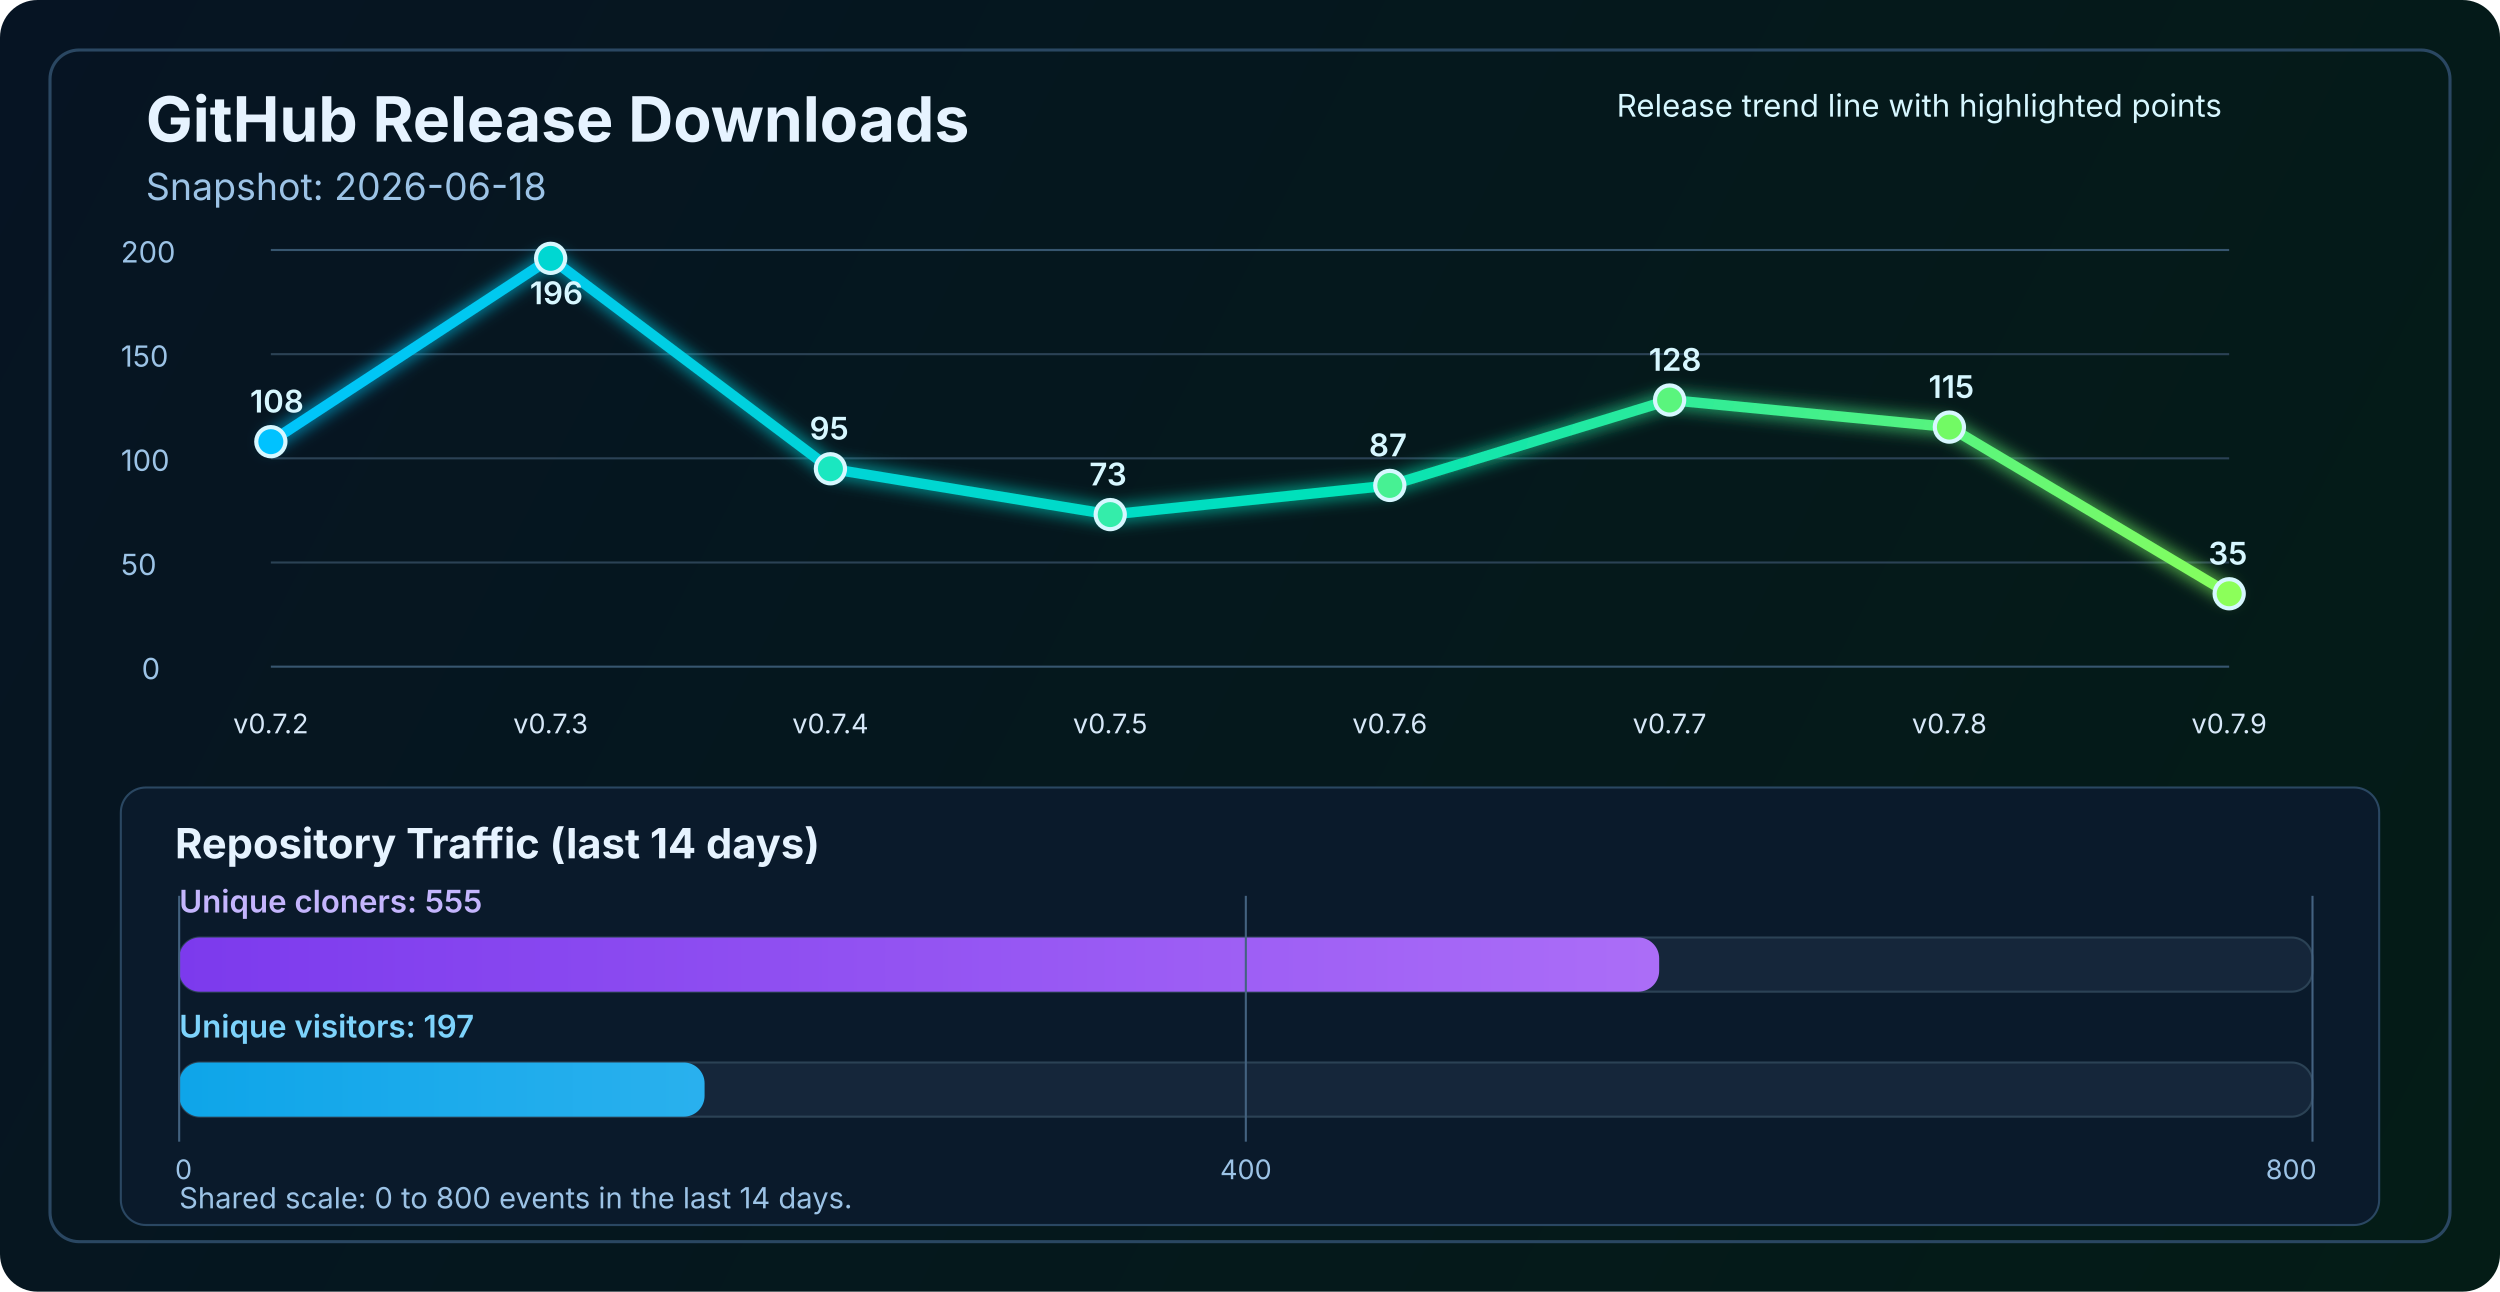
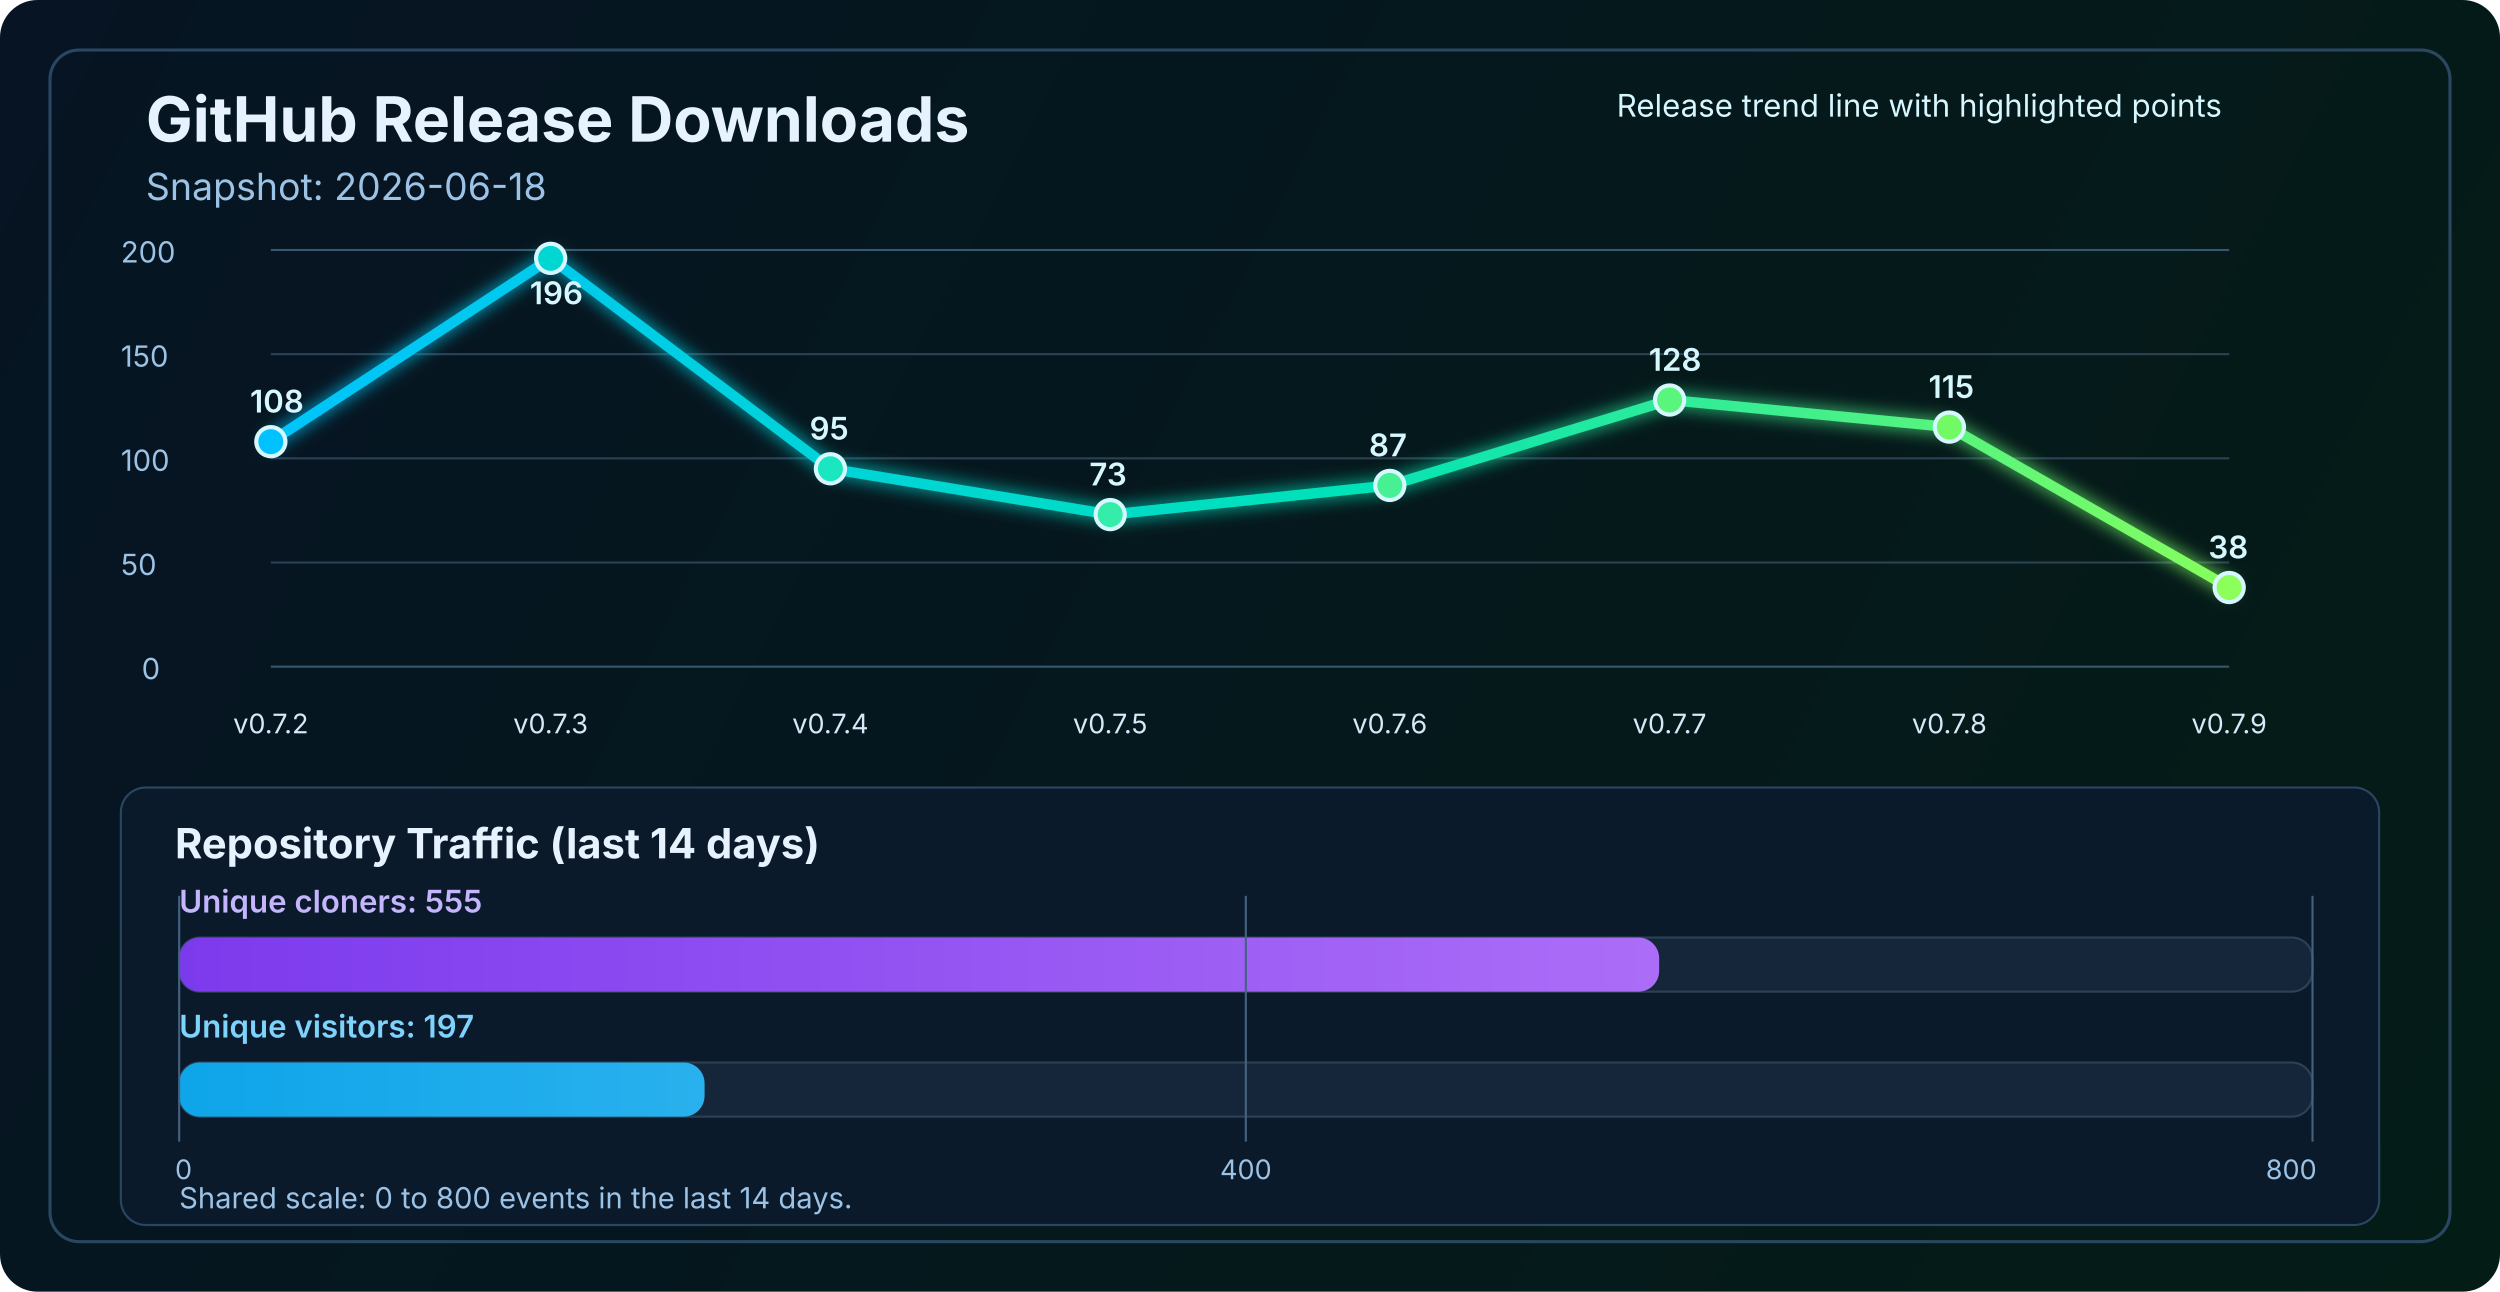
<svg xmlns="http://www.w3.org/2000/svg" width="1200" height="620" viewBox="0 0 1200 620" fill="none" role="img" aria-labelledby="title desc">
  <defs>
    <linearGradient id="bg" x1="0" y1="0" x2="1200" y2="620" gradientUnits="userSpaceOnUse">
      <stop stop-color="#061423" />
      <stop offset="1" stop-color="#041C16" />
    </linearGradient>
    <linearGradient id="line" x1="130" y1="86" x2="1070" y2="340" gradientUnits="userSpaceOnUse">
      <stop stop-color="#00C2FF" />
      <stop offset="0.55" stop-color="#00E2B8" />
      <stop offset="1" stop-color="#8CFF5A" />
    </linearGradient>
    <linearGradient id="cloneFill" x1="86" y1="450" x2="1110" y2="450" gradientUnits="userSpaceOnUse">
      <stop stop-color="#7C3AED" />
      <stop offset="1" stop-color="#C084FC" />
    </linearGradient>
    <linearGradient id="viewFill" x1="86" y1="482" x2="1110" y2="482" gradientUnits="userSpaceOnUse">
      <stop stop-color="#0EA5E9" />
      <stop offset="1" stop-color="#7DD3FC" />
    </linearGradient>
    <filter id="glow" x="-50%" y="-50%" width="200%" height="200%">
      <feGaussianBlur stdDeviation="4" result="blur" />
      <feMerge>
        <feMergeNode in="blur" />
        <feMergeNode in="SourceGraphic" />
      </feMerge>
    </filter>
  </defs>
  <rect width="1200" height="620" rx="18" fill="url(#bg)" />
  <rect x="24" y="24" width="1152" height="572" rx="14" stroke="#2A4762" stroke-width="1.5" />
  <text x="70" y="68" fill="#E6F3FF" font-size="30" font-family="SF Pro Display, -apple-system, BlinkMacSystemFont, Segoe UI, sans-serif" font-weight="700">GitHub Release Downloads</text>
  <text x="70" y="96" fill="#9CC3E6" font-size="18" font-family="SF Pro Text, -apple-system, BlinkMacSystemFont, Segoe UI, sans-serif">Snapshot: 2026-06-18</text>
  <line x1="130" y1="320.0" x2="1070" y2="320.0" stroke="#37566F" stroke-width="1" />
  <line x1="130" y1="270.0" x2="1070" y2="270.0" stroke="#2B4255" stroke-width="1" />
  <line x1="130" y1="220.0" x2="1070" y2="220.0" stroke="#2B4255" stroke-width="1" />
  <line x1="130" y1="170.0" x2="1070" y2="170.0" stroke="#2B4255" stroke-width="1" />
  <line x1="130" y1="120.0" x2="1070" y2="120.0" stroke="#37566F" stroke-width="1" />
  <text x="68" y="326.0" fill="#9CC3E6" font-size="14" font-family="SF Pro Text, -apple-system, BlinkMacSystemFont, Segoe UI, sans-serif">0</text>
  <text x="58" y="276.0" fill="#9CC3E6" font-size="14" font-family="SF Pro Text, -apple-system, BlinkMacSystemFont, Segoe UI, sans-serif">50</text>
  <text x="58" y="226.0" fill="#9CC3E6" font-size="14" font-family="SF Pro Text, -apple-system, BlinkMacSystemFont, Segoe UI, sans-serif">100</text>
  <text x="58" y="176.0" fill="#9CC3E6" font-size="14" font-family="SF Pro Text, -apple-system, BlinkMacSystemFont, Segoe UI, sans-serif">150</text>
  <text x="58" y="126.0" fill="#9CC3E6" font-size="14" font-family="SF Pro Text, -apple-system, BlinkMacSystemFont, Segoe UI, sans-serif">200</text>
-   <polyline points="130.0,212.0 264.3,124.0 398.6,225.0 532.9,247.0 667.1,233.0 801.4,192.0 935.7,205.0 1070.0,285.0" fill="none" stroke="url(#line)" stroke-width="5" stroke-linecap="round" stroke-linejoin="round" filter="url(#glow)" />
+   <polyline points="130.0,212.0 264.3,124.0 398.6,225.0 532.9,247.0 667.1,233.0 801.4,192.0 935.7,205.0 1070.0,282.0" fill="none" stroke="url(#line)" stroke-width="5" stroke-linecap="round" stroke-linejoin="round" filter="url(#glow)" />
  <circle cx="130.0" cy="212.0" r="7" fill="#00C2FF" stroke="#D7F7FF" stroke-width="2" />
  <circle cx="264.3" cy="124.0" r="7" fill="#00D7D2" stroke="#D7F7FF" stroke-width="2" />
  <circle cx="398.6" cy="225.0" r="7" fill="#1AE7C0" stroke="#D7F7FF" stroke-width="2" />
  <circle cx="532.9" cy="247.0" r="7" fill="#34EDAA" stroke="#D7F7FF" stroke-width="2" />
  <circle cx="667.1" cy="233.0" r="7" fill="#47F193" stroke="#D7F7FF" stroke-width="2" />
  <circle cx="801.4" cy="192.0" r="7" fill="#5AF57D" stroke="#D7F7FF" stroke-width="2" />
  <circle cx="935.7" cy="205.0" r="7" fill="#72FA64" stroke="#D7F7FF" stroke-width="2" />
-   <circle cx="1070.0" cy="285.0" r="7" fill="#8CFF5A" stroke="#D7F7FF" stroke-width="2" />
+   <circle cx="1070.0" cy="282.0" r="7" fill="#8CFF5A" stroke="#D7F7FF" stroke-width="2" />
  <text x="130.0" y="352" text-anchor="middle" fill="#D7E8F8" font-size="13" font-family="SF Pro Text, -apple-system, BlinkMacSystemFont, Segoe UI, sans-serif">v0.7.2</text>
  <text x="264.3" y="352" text-anchor="middle" fill="#D7E8F8" font-size="13" font-family="SF Pro Text, -apple-system, BlinkMacSystemFont, Segoe UI, sans-serif">v0.7.3</text>
  <text x="398.6" y="352" text-anchor="middle" fill="#D7E8F8" font-size="13" font-family="SF Pro Text, -apple-system, BlinkMacSystemFont, Segoe UI, sans-serif">v0.7.4</text>
  <text x="532.9" y="352" text-anchor="middle" fill="#D7E8F8" font-size="13" font-family="SF Pro Text, -apple-system, BlinkMacSystemFont, Segoe UI, sans-serif">v0.7.5</text>
  <text x="667.1" y="352" text-anchor="middle" fill="#D7E8F8" font-size="13" font-family="SF Pro Text, -apple-system, BlinkMacSystemFont, Segoe UI, sans-serif">v0.7.6</text>
  <text x="801.4" y="352" text-anchor="middle" fill="#D7E8F8" font-size="13" font-family="SF Pro Text, -apple-system, BlinkMacSystemFont, Segoe UI, sans-serif">v0.7.7</text>
  <text x="935.7" y="352" text-anchor="middle" fill="#D7E8F8" font-size="13" font-family="SF Pro Text, -apple-system, BlinkMacSystemFont, Segoe UI, sans-serif">v0.7.8</text>
  <text x="1070.0" y="352" text-anchor="middle" fill="#D7E8F8" font-size="13" font-family="SF Pro Text, -apple-system, BlinkMacSystemFont, Segoe UI, sans-serif">v0.7.9</text>
  <text x="120.0" y="198.0" fill="#D7F7FF" font-size="15" font-family="SF Pro Text, -apple-system, BlinkMacSystemFont, Segoe UI, sans-serif" font-weight="600">108</text>
  <text x="254.3" y="146.0" fill="#D7F7FF" font-size="15" font-family="SF Pro Text, -apple-system, BlinkMacSystemFont, Segoe UI, sans-serif" font-weight="600">196</text>
  <text x="388.6" y="211.0" fill="#D7F7FF" font-size="15" font-family="SF Pro Text, -apple-system, BlinkMacSystemFont, Segoe UI, sans-serif" font-weight="600">95</text>
  <text x="522.9" y="233.0" fill="#D7F7FF" font-size="15" font-family="SF Pro Text, -apple-system, BlinkMacSystemFont, Segoe UI, sans-serif" font-weight="600">73</text>
  <text x="657.1" y="219.0" fill="#D7F7FF" font-size="15" font-family="SF Pro Text, -apple-system, BlinkMacSystemFont, Segoe UI, sans-serif" font-weight="600">87</text>
  <text x="791.4" y="178.0" fill="#D7F7FF" font-size="15" font-family="SF Pro Text, -apple-system, BlinkMacSystemFont, Segoe UI, sans-serif" font-weight="600">128</text>
  <text x="925.7" y="191.0" fill="#D7F7FF" font-size="15" font-family="SF Pro Text, -apple-system, BlinkMacSystemFont, Segoe UI, sans-serif" font-weight="600">115</text>
-   <text x="1060.0" y="271.0" fill="#D7F7FF" font-size="15" font-family="SF Pro Text, -apple-system, BlinkMacSystemFont, Segoe UI, sans-serif" font-weight="600">35</text>
+   <text x="1060.0" y="268.0" fill="#D7F7FF" font-size="15" font-family="SF Pro Text, -apple-system, BlinkMacSystemFont, Segoe UI, sans-serif" font-weight="600">38</text>
  <text x="776" y="56" fill="#D7F7FF" font-size="15" font-family="SF Pro Text, -apple-system, BlinkMacSystemFont, Segoe UI, sans-serif">Release trend line with highlighted points</text>
  <rect x="58" y="378" width="1084" height="210" rx="12" fill="#0A1A2B" stroke="#2A4762" stroke-width="1" />
  <text x="84" y="412" fill="#E6F3FF" font-size="20" font-family="SF Pro Text, -apple-system, BlinkMacSystemFont, Segoe UI, sans-serif" font-weight="700">Repository Traffic (last 14 days)</text>
  <text x="86" y="438" fill="#C4B5FD" font-size="15" font-family="SF Pro Text, -apple-system, BlinkMacSystemFont, Segoe UI, sans-serif" font-weight="600">Unique cloners: 555</text>
  <rect x="86" y="450" width="1024" height="26" rx="10" fill="#15263A" stroke="#2B4255" stroke-width="1" />
  <rect x="86" y="450" width="710.4" height="26" rx="10" fill="url(#cloneFill)" />
  <text x="86" y="498" fill="#7DD3FC" font-size="15" font-family="SF Pro Text, -apple-system, BlinkMacSystemFont, Segoe UI, sans-serif" font-weight="600">Unique visitors: 197</text>
  <rect x="86" y="510" width="1024" height="26" rx="10" fill="#15263A" stroke="#2B4255" stroke-width="1" />
  <rect x="86" y="510" width="252.2" height="26" rx="10" fill="url(#viewFill)" />
  <line x1="86" y1="430" x2="86" y2="548" stroke="#436280" stroke-width="1" />
  <line x1="598.0" y1="430" x2="598.0" y2="548" stroke="#436280" stroke-width="1" />
  <line x1="1110" y1="430" x2="1110" y2="548" stroke="#436280" stroke-width="1" />
  <text x="84" y="566" text-anchor="start" fill="#9CC3E6" font-size="13" font-family="SF Pro Text, -apple-system, BlinkMacSystemFont, Segoe UI, sans-serif">0</text>
  <text x="598.0" y="566" text-anchor="middle" fill="#9CC3E6" font-size="13" font-family="SF Pro Text, -apple-system, BlinkMacSystemFont, Segoe UI, sans-serif">400</text>
  <text x="1112" y="566" text-anchor="end" fill="#9CC3E6" font-size="13" font-family="SF Pro Text, -apple-system, BlinkMacSystemFont, Segoe UI, sans-serif">800</text>
  <text x="86" y="580" fill="#9CC3E6" font-size="14" font-family="SF Pro Text, -apple-system, BlinkMacSystemFont, Segoe UI, sans-serif">Shared scale: 0 to 800 events in the last 14 days.</text>
</svg>
